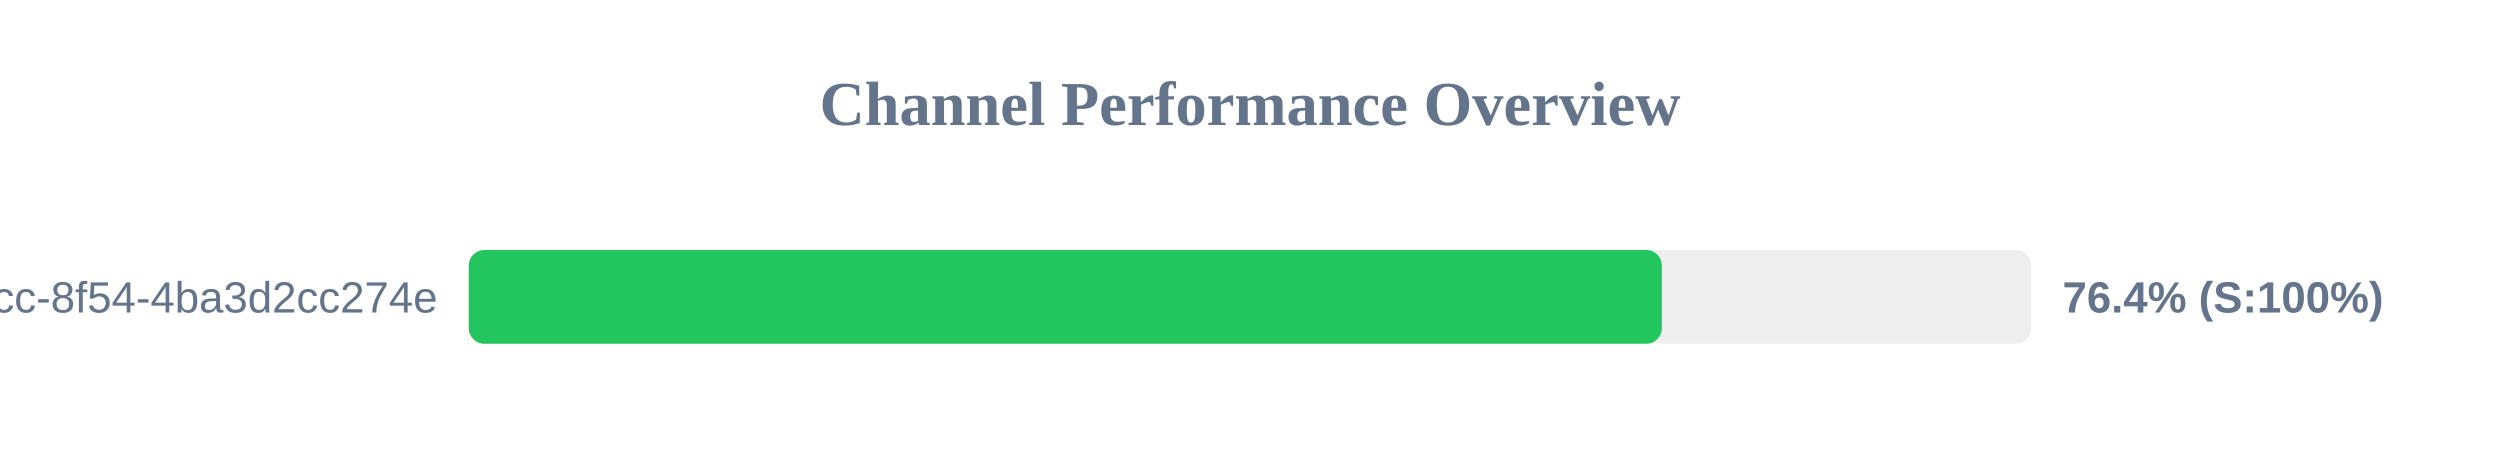
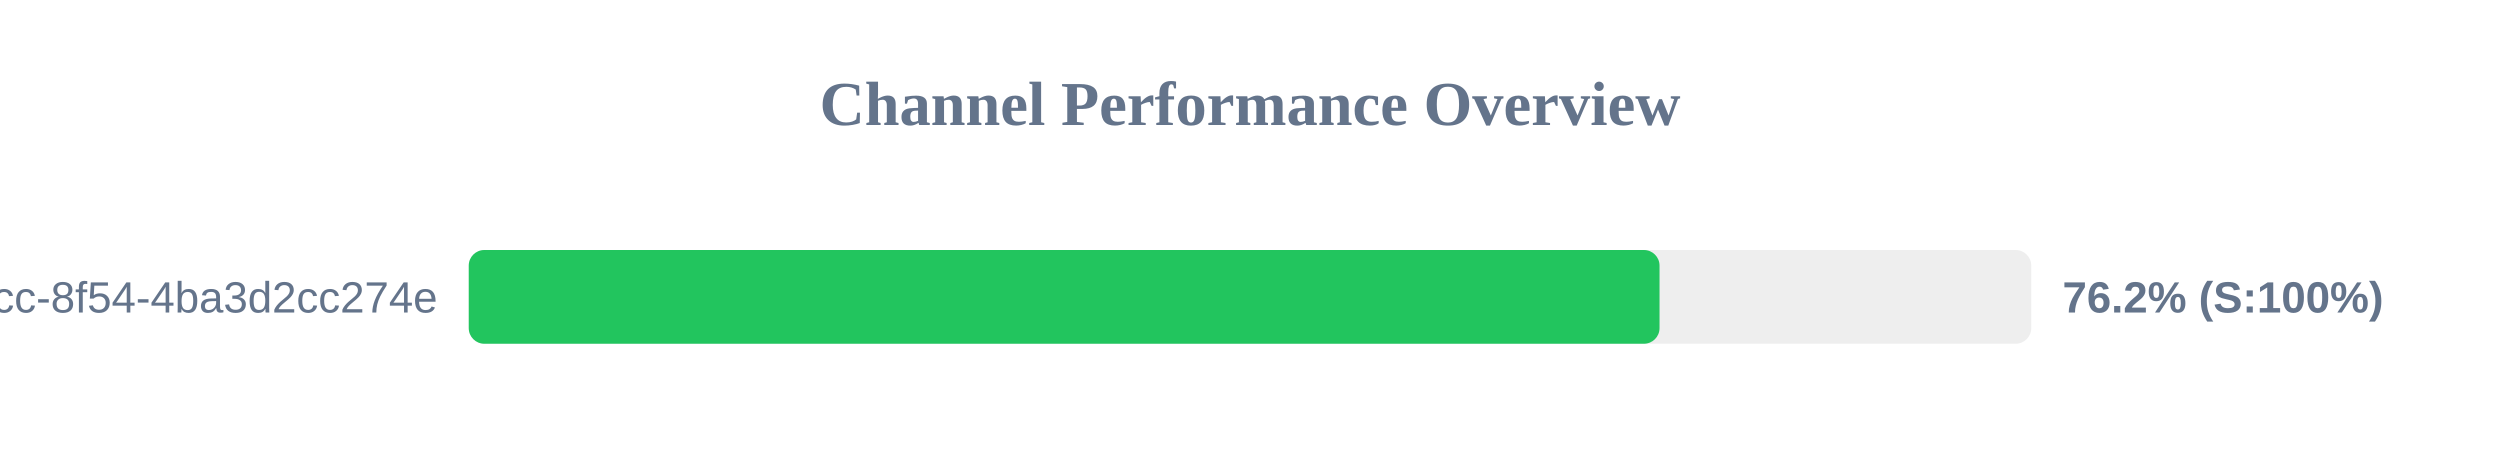
<svg xmlns="http://www.w3.org/2000/svg" width="800" height="150" version="1.1">
  <style>
        .row { font: 14px Arial; fill: #64748b; }
        .score { font: bold 14px Arial; fill: #64748b; }
    </style>
  <text x="400" y="40" text-anchor="middle" font-size="20px" font-weight="bold" fill="#64748b">Channel Performance Overview</text>
  <rect x="150" y="80" width="500" height="30" fill="#eee" rx="5" />
-   <rect x="150" y="80" width="381.8" height="30" fill="#22c55e" rx="5" />
+   <rect x="150" y="80" width="381.05" height="30" fill="#22c55e" rx="5" />
  <text x="140" y="100" text-anchor="end" class="row">?uuid=45cc0b3a-0adb-4dcc-8f54-4ba3d2cc274e</text>
-   <text x="660" y="100" text-anchor="start" class="score">76.4% (S:100%)</text>
+   <text x="660" y="100" text-anchor="start" class="score">76.2% (S:100%)</text>
</svg>
